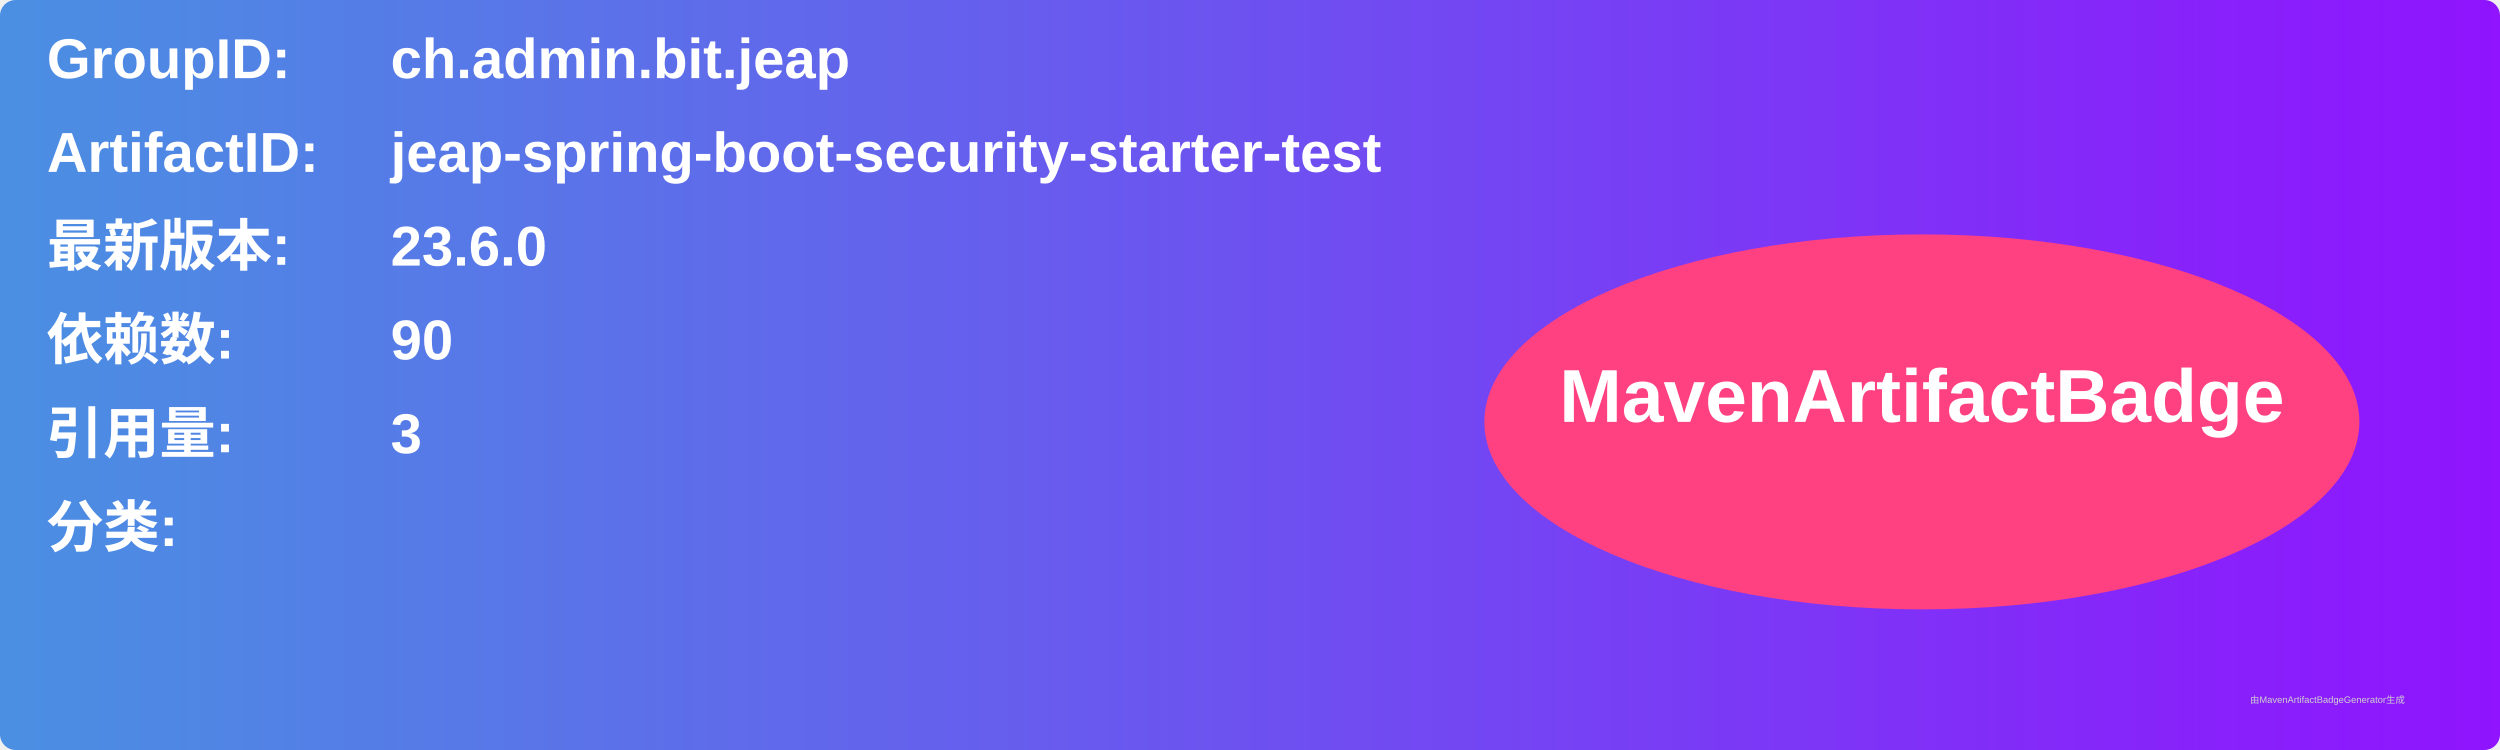
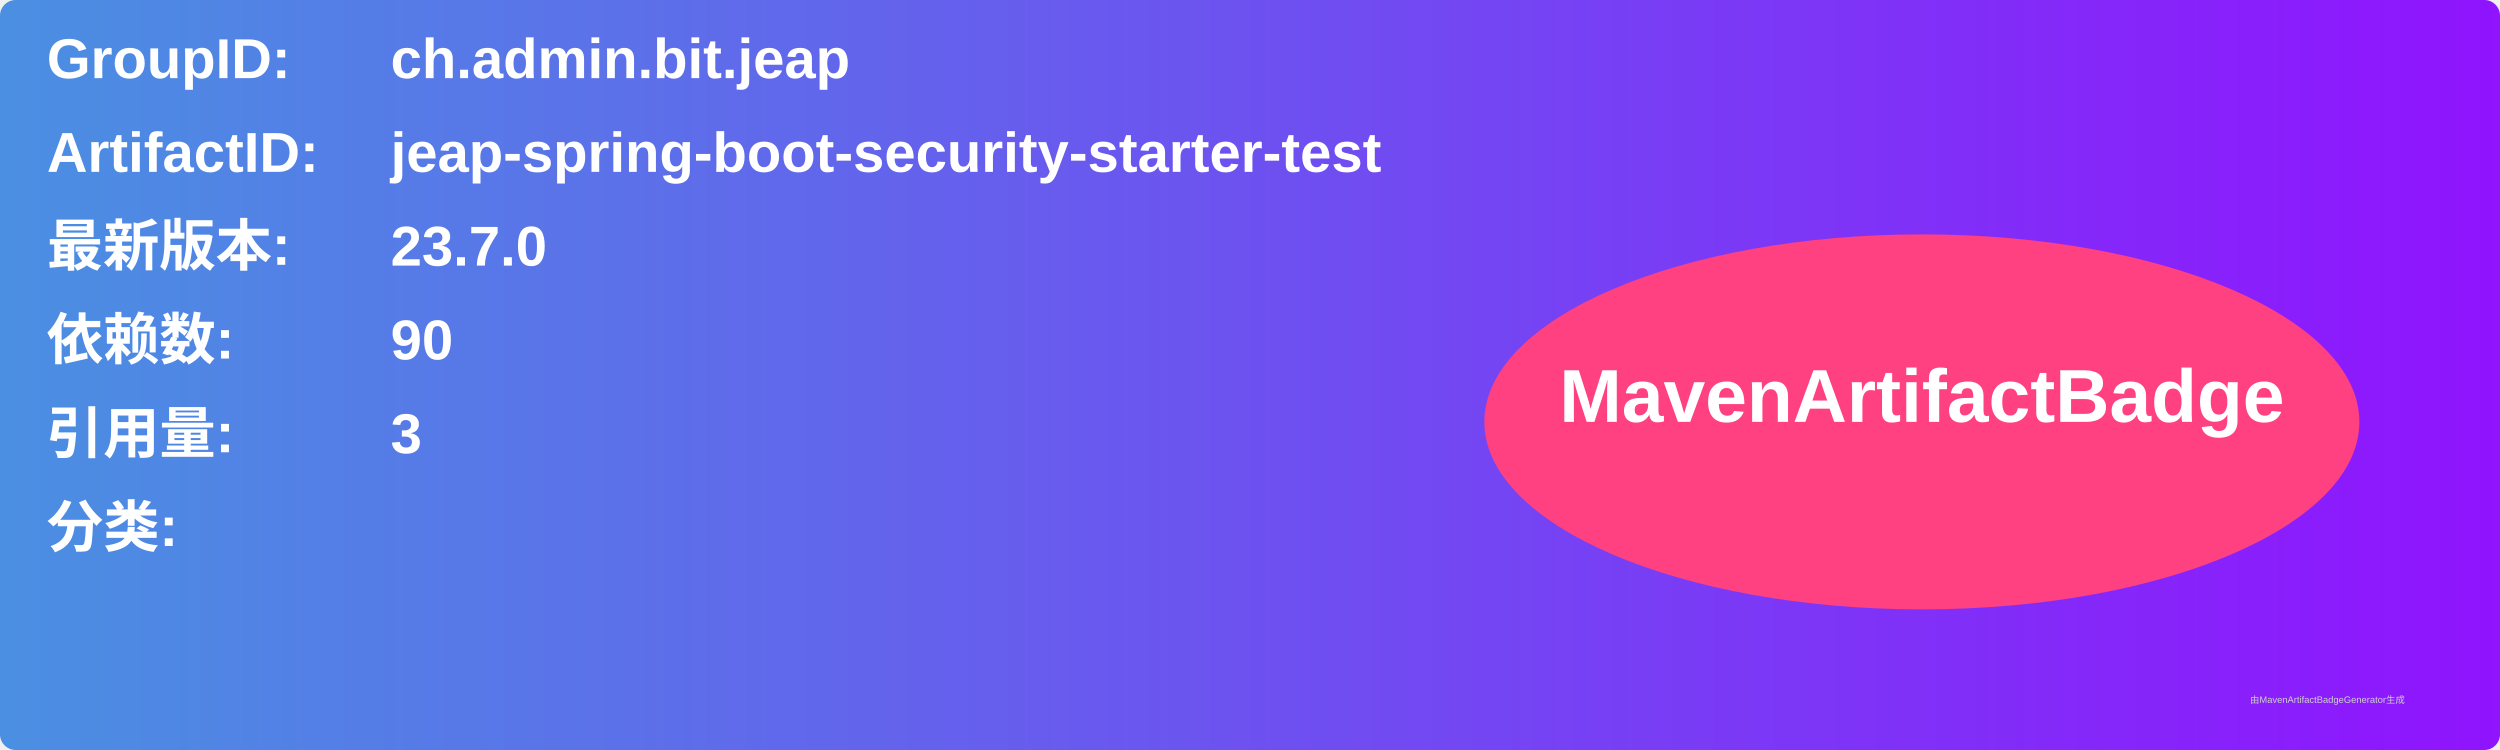
<svg xmlns="http://www.w3.org/2000/svg" width="800" height="240" viewBox="0 0 800 240">
  <linearGradient id="grad" x1="0%" y1="0%" x2="100%" y2="0%">
    <stop offset="0%" stop-color="#4a90e2" />
    <stop offset="100%" stop-color="#9013fe" />
  </linearGradient>
  <rect width="100%" height="100%" rx="5" ry="5" fill="url(#grad)" />
  <g transform="translate(15, 15)">
    <text x="0" y="10" font-family="Arial" font-size="18" fill="white" font-weight="bold" width="260">GroupID:</text>
    <text x="110" y="10" font-family="Arial" font-size="18" fill="white" font-weight="bold" width="460">ch.admin.bit.jeap</text>
    <text x="0" y="40" font-family="Arial" font-size="18" fill="white" font-weight="bold" width="260">ArtifactID:</text>
    <text x="110" y="40" font-family="Arial" font-size="18" fill="white" font-weight="bold" width="460">jeap-spring-boot-security-starter-test</text>
    <text x="0" y="70" font-family="Arial" font-size="18" fill="white" font-weight="bold">最新版本:</text>
    <text x="110" y="70" font-family="Arial" font-size="18" fill="white" font-weight="bold">
-       <tspan font-weight="bold">23.6.0</tspan>
+       <tspan font-weight="bold">23.7.0</tspan>
    </text>
    <text x="0" y="100" font-family="Arial" font-size="18" fill="white" font-weight="bold">依赖数: </text>
    <text x="110" y="100" font-family="Arial" font-size="18" fill="white">
      <tspan font-weight="bold">90</tspan>
    </text>
    <text x="0" y="130" font-family="Arial" font-size="18" fill="white" font-weight="bold">引用量: </text>
    <text x="110" y="130" font-family="Arial" font-size="18" fill="white">
      <tspan font-weight="bold">3</tspan>
    </text>
    <text x="0" y="160" font-family="Arial" font-size="18" fill="white" font-weight="bold">分类:</text>
    <text x="10" y="190" font-family="Arial" font-size="10" fill="white">
      <tspan font-weight="bold" />
    </text>
    <ellipse cx="600" cy="120" rx="140" ry="60" fill="#ff4081" />
    <text x="600" y="120" text-anchor="middle" font-family="Arial" font-size="24" fill="white" font-weight="bold">MavenArtifactBadge</text>
  </g>
  <text x="720" y="225" font-family="Arial" font-size="3" fill="#d0d0d0">由MavenArtifactBadgeGenerator生成</text>
</svg>
